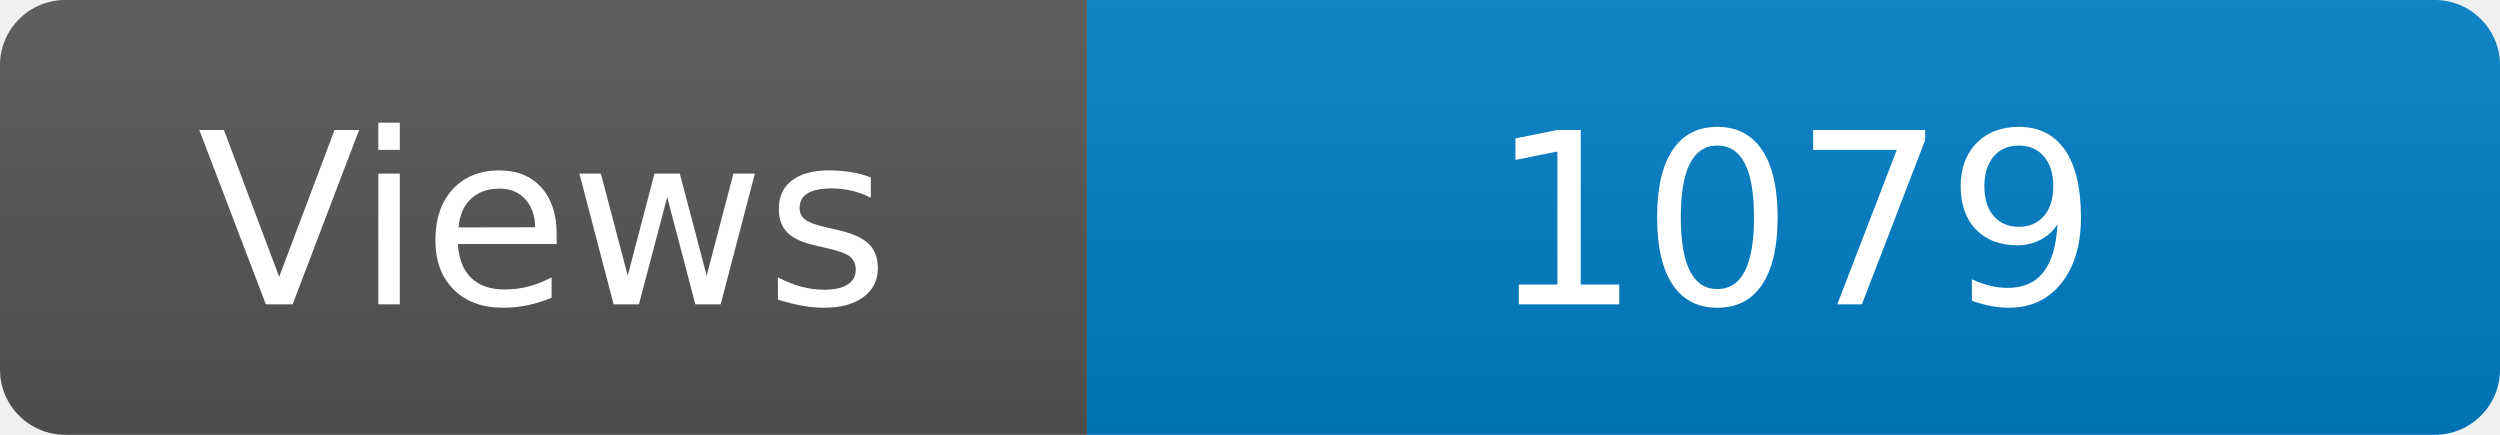
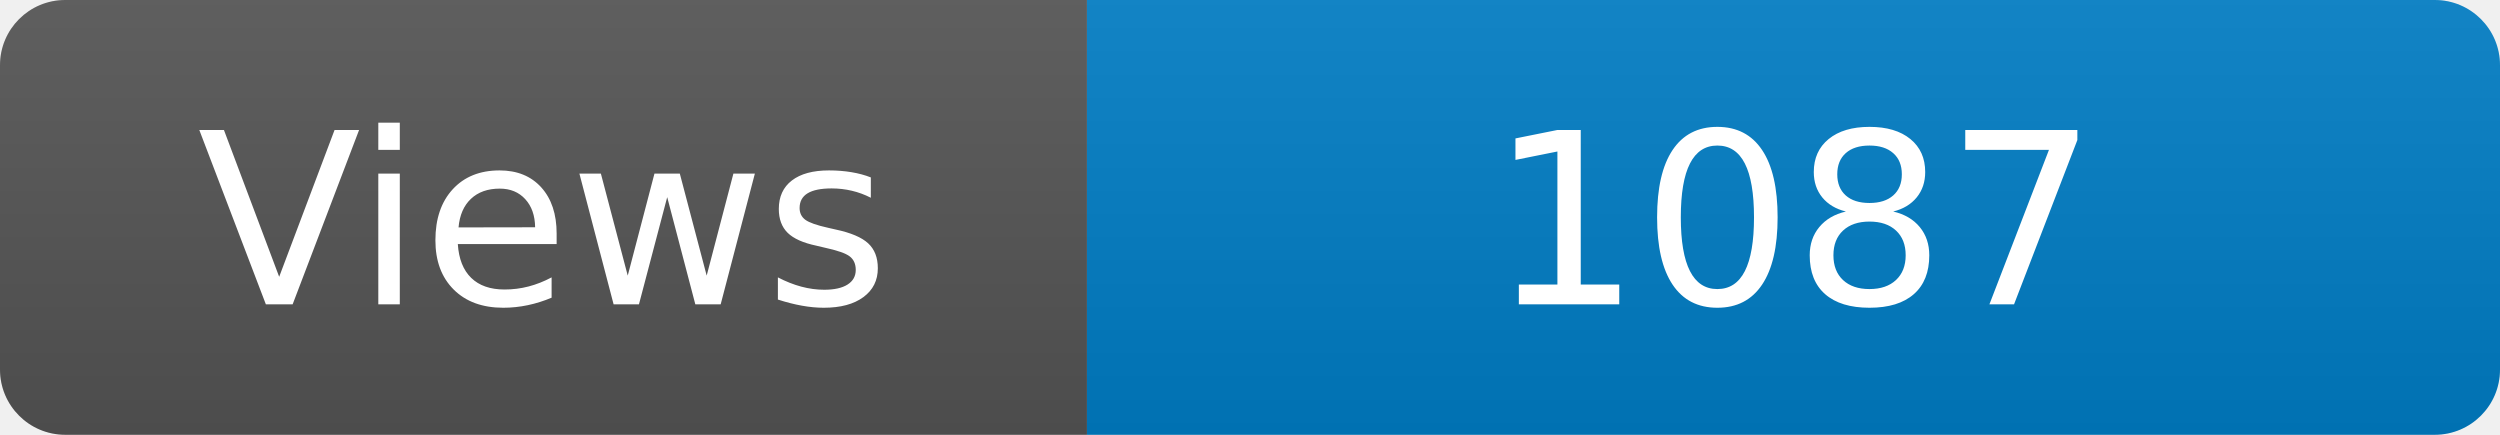
<svg xmlns="http://www.w3.org/2000/svg" width="115" height="20" role="img" aria-label="Maintained?: yes">
  <linearGradient id="s" x2="0" y2="100%">
    <stop offset="0" stop-color="#bbb" stop-opacity=".1" />
    <stop offset="1" stop-opacity=".1" />
  </linearGradient>
  <clipPath id="r">
    <rect width="115" height="20" rx="3" fill="#fff" />
  </clipPath>
  <g clip-path="url(#r)">
    <rect width="50" height="20" fill="#555" />
    <rect x="50" width="160" height="20" fill="#007ec6" />
    <rect width="115" height="20" fill="url(#s)" />
  </g>
  <g fill="#fff" text-anchor="middle" font-family="Verdana,Geneva,DejaVu Sans,sans-serif" font-size="110">
    <text x="250" y="140" transform="scale(.1)" fill="#fff">Views</text>
-     <text x="825" y="140" transform="scale(.1)" fill="#fff">1079</text>
+     <text x="825" y="140" transform="scale(.1)" fill="#fff">1087</text>
  </g>
</svg>
